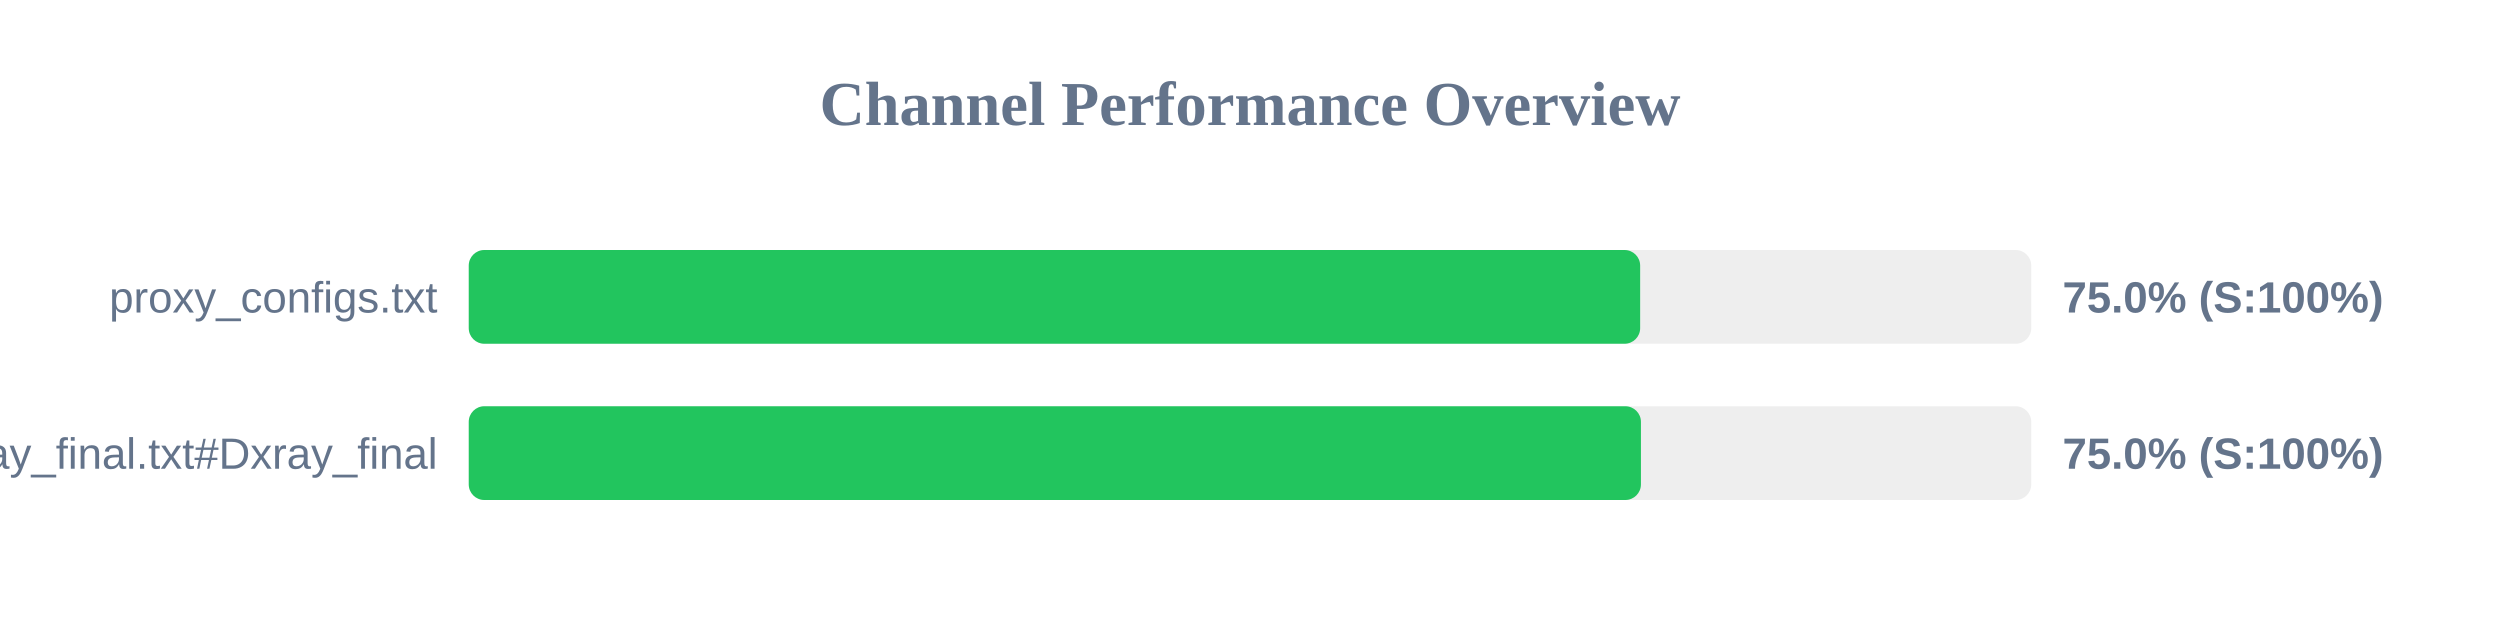
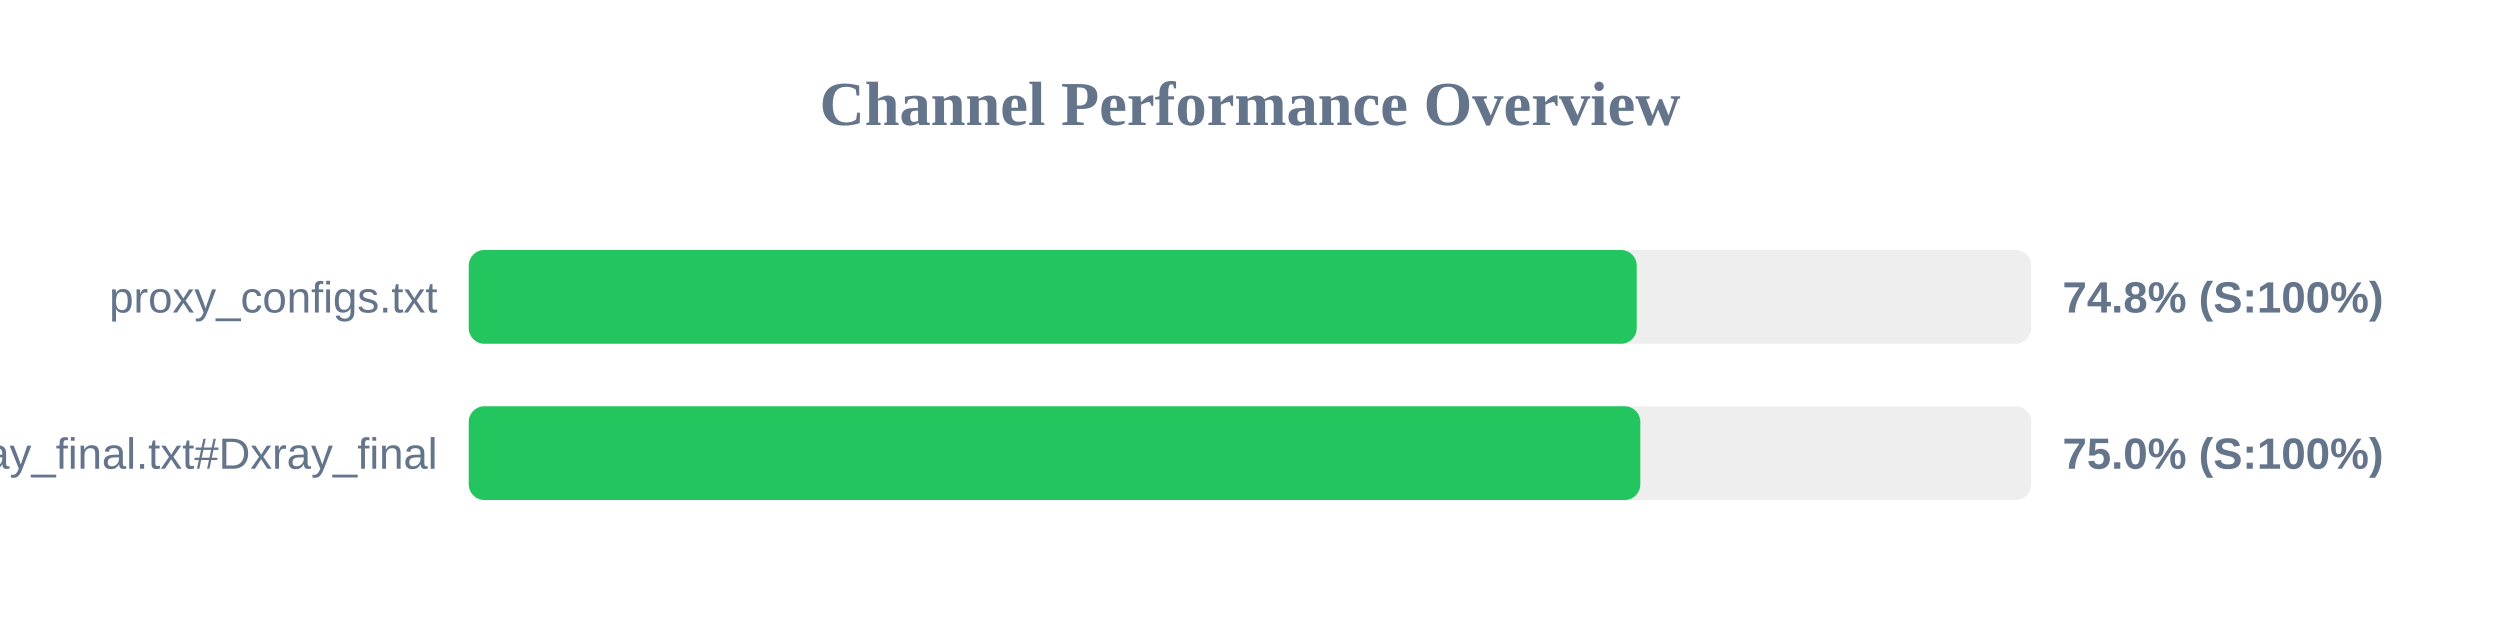
<svg xmlns="http://www.w3.org/2000/svg" width="800" height="200" version="1.1">
  <style>
        .row { font: 14px Arial; fill: #64748b; }
        .score { font: bold 14px Arial; fill: #64748b; }
    </style>
  <text x="400" y="40" text-anchor="middle" font-size="20px" font-weight="bold" fill="#64748b">Channel Performance Overview</text>
  <rect x="150" y="80" width="500" height="30" fill="#eee" rx="5" />
-   <rect x="150" y="80" width="374.85" height="30" fill="#22c55e" rx="5" />
+   <rect x="150" y="80" width="373.75" height="30" fill="#22c55e" rx="5" />
  <text x="140" y="100" text-anchor="end" class="row">proxy_configs.txt</text>
-   <text x="660" y="100" text-anchor="start" class="score">75.0% (S:100%)</text>
+   <text x="660" y="100" text-anchor="start" class="score">74.8% (S:100%)</text>
  <rect x="150" y="130" width="500" height="30" fill="#eee" rx="5" />
-   <rect x="150" y="130" width="375.1" height="30" fill="#22c55e" rx="5" />
+   <rect x="150" y="130" width="374.9" height="30" fill="#22c55e" rx="5" />
  <text x="140" y="150" text-anchor="end" class="row">xray_final.txt#Dxray_final</text>
  <text x="660" y="150" text-anchor="start" class="score">75.0% (S:100%)</text>
</svg>
